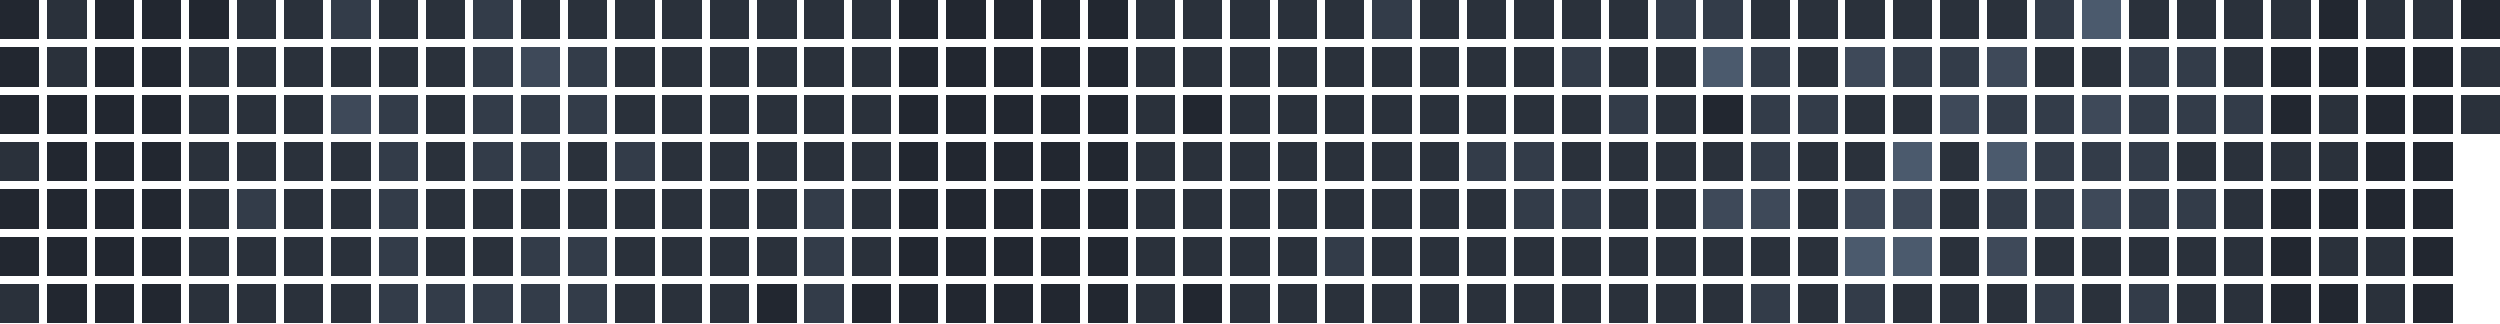
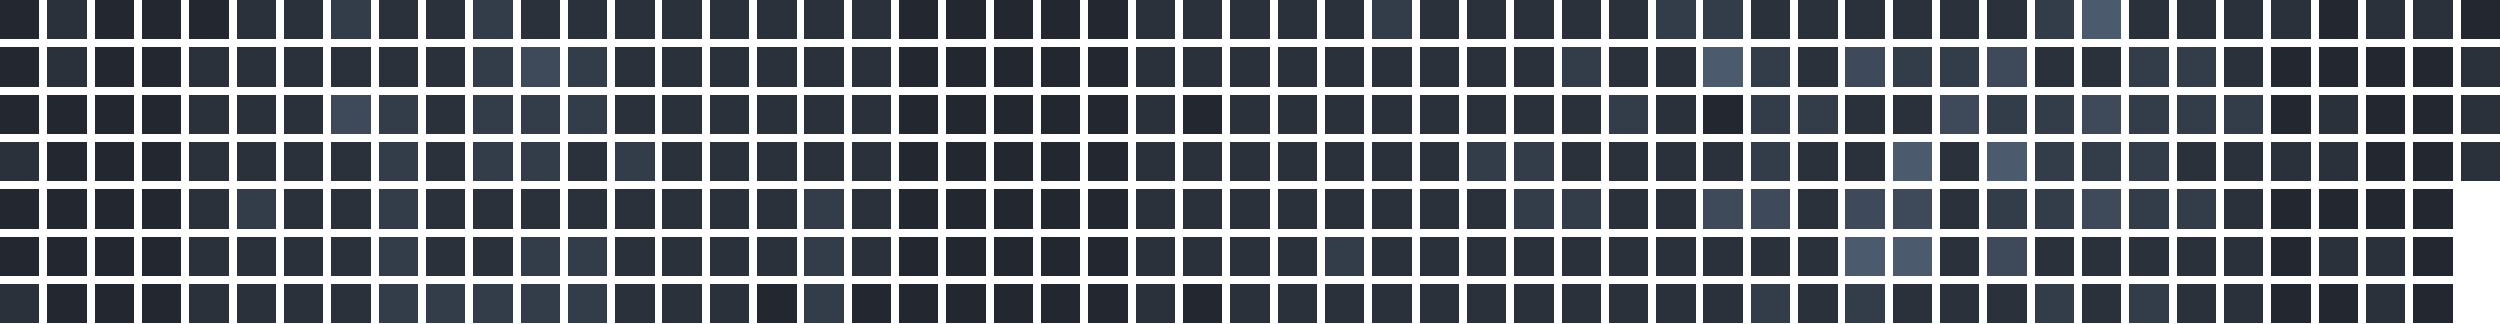
<svg xmlns="http://www.w3.org/2000/svg" version="1.1" width="634.0" height="82.0" viewBox="27.0 20.0 634.0 82.0">
  <rect style="fill:#222730;shape-rendering:crispedges" data-score="0" data-date="2025-10-19" x="27" y="20" width="10" height="10" />
  <rect style="fill:#2a313b;shape-rendering:crispedges" data-score="1" data-date="2025-10-26" x="39" y="20" width="10" height="10" />
  <rect style="fill:#222730;shape-rendering:crispedges" data-score="0" data-date="2025-11-02" x="51" y="20" width="10" height="10" />
  <rect style="fill:#222730;shape-rendering:crispedges" data-score="0" data-date="2025-11-09" x="63" y="20" width="10" height="10" />
  <rect style="fill:#222730;shape-rendering:crispedges" data-score="0" data-date="2025-11-16" x="75" y="20" width="10" height="10" />
  <rect style="fill:#2a313b;shape-rendering:crispedges" data-score="1" data-date="2025-11-23" x="87" y="20" width="10" height="10" />
  <rect style="fill:#2a313b;shape-rendering:crispedges" data-score="1" data-date="2025-11-30" x="99" y="20" width="10" height="10" />
  <rect style="fill:#333c49;shape-rendering:crispedges" data-score="2" data-date="2025-12-07" x="111" y="20" width="10" height="10" />
  <rect style="fill:#2a313b;shape-rendering:crispedges" data-score="1" data-date="2025-12-14" x="123" y="20" width="10" height="10" />
  <rect style="fill:#2a313b;shape-rendering:crispedges" data-score="1" data-date="2025-12-21" x="135" y="20" width="10" height="10" />
  <rect style="fill:#333c49;shape-rendering:crispedges" data-score="2" data-date="2025-12-28" x="147" y="20" width="10" height="10" />
  <rect style="fill:#2a313b;shape-rendering:crispedges" data-score="1" data-date="2026-01-04" x="159" y="20" width="10" height="10" />
  <rect style="fill:#2a313b;shape-rendering:crispedges" data-score="1" data-date="2026-01-11" x="171" y="20" width="10" height="10" />
  <rect style="fill:#2a313b;shape-rendering:crispedges" data-score="1" data-date="2026-01-18" x="183" y="20" width="10" height="10" />
  <rect style="fill:#2a313b;shape-rendering:crispedges" data-score="1" data-date="2026-01-25" x="195" y="20" width="10" height="10" />
  <rect style="fill:#2a313b;shape-rendering:crispedges" data-score="1" data-date="2026-02-01" x="207" y="20" width="10" height="10" />
  <rect style="fill:#2a313b;shape-rendering:crispedges" data-score="1" data-date="2026-02-08" x="219" y="20" width="10" height="10" />
  <rect style="fill:#2a313b;shape-rendering:crispedges" data-score="1" data-date="2026-02-15" x="231" y="20" width="10" height="10" />
  <rect style="fill:#2a313b;shape-rendering:crispedges" data-score="1" data-date="2026-02-22" x="243" y="20" width="10" height="10" />
  <rect style="fill:#222730;shape-rendering:crispedges" data-score="0" data-date="2026-03-01" x="255" y="20" width="10" height="10" />
  <rect style="fill:#222730;shape-rendering:crispedges" data-score="0" data-date="2026-03-08" x="267" y="20" width="10" height="10" />
  <rect style="fill:#222730;shape-rendering:crispedges" data-score="0" data-date="2026-03-15" x="279" y="20" width="10" height="10" />
  <rect style="fill:#222730;shape-rendering:crispedges" data-score="0" data-date="2026-03-22" x="291" y="20" width="10" height="10" />
  <rect style="fill:#222730;shape-rendering:crispedges" data-score="0" data-date="2026-03-29" x="303" y="20" width="10" height="10" />
  <rect style="fill:#2a313b;shape-rendering:crispedges" data-score="1" data-date="2026-04-05" x="315" y="20" width="10" height="10" />
  <rect style="fill:#2a313b;shape-rendering:crispedges" data-score="1" data-date="2026-04-12" x="327" y="20" width="10" height="10" />
  <rect style="fill:#2a313b;shape-rendering:crispedges" data-score="1" data-date="2026-04-19" x="339" y="20" width="10" height="10" />
  <rect style="fill:#2a313b;shape-rendering:crispedges" data-score="1" data-date="2026-04-26" x="351" y="20" width="10" height="10" />
  <rect style="fill:#2a313b;shape-rendering:crispedges" data-score="1" data-date="2026-05-03" x="363" y="20" width="10" height="10" />
  <rect style="fill:#333c49;shape-rendering:crispedges" data-score="2" data-date="2026-05-10" x="375" y="20" width="10" height="10" />
  <rect style="fill:#2a313b;shape-rendering:crispedges" data-score="1" data-date="2026-05-17" x="387" y="20" width="10" height="10" />
  <rect style="fill:#2a313b;shape-rendering:crispedges" data-score="1" data-date="2026-05-24" x="399" y="20" width="10" height="10" />
  <rect style="fill:#2a313b;shape-rendering:crispedges" data-score="1" data-date="2026-05-31" x="411" y="20" width="10" height="10" />
  <rect style="fill:#2a313b;shape-rendering:crispedges" data-score="1" data-date="2026-06-07" x="423" y="20" width="10" height="10" />
  <rect style="fill:#2a313b;shape-rendering:crispedges" data-score="1" data-date="2026-06-14" x="435" y="20" width="10" height="10" />
  <rect style="fill:#333c49;shape-rendering:crispedges" data-score="2" data-date="2026-06-21" x="447" y="20" width="10" height="10" />
  <rect style="fill:#333c49;shape-rendering:crispedges" data-score="2" data-date="2026-06-28" x="459" y="20" width="10" height="10" />
  <rect style="fill:#2a313b;shape-rendering:crispedges" data-score="1" data-date="2026-07-05" x="471" y="20" width="10" height="10" />
  <rect style="fill:#2a313b;shape-rendering:crispedges" data-score="1" data-date="2026-07-12" x="483" y="20" width="10" height="10" />
  <rect style="fill:#2a313b;shape-rendering:crispedges" data-score="1" data-date="2026-07-19" x="495" y="20" width="10" height="10" />
  <rect style="fill:#2a313b;shape-rendering:crispedges" data-score="1" data-date="2026-07-26" x="507" y="20" width="10" height="10" />
  <rect style="fill:#2a313b;shape-rendering:crispedges" data-score="1" data-date="2026-08-02" x="519" y="20" width="10" height="10" />
  <rect style="fill:#2a313b;shape-rendering:crispedges" data-score="1" data-date="2026-08-09" x="531" y="20" width="10" height="10" />
  <rect style="fill:#333c49;shape-rendering:crispedges" data-score="2" data-date="2026-08-16" x="543" y="20" width="10" height="10" />
  <rect style="fill:#4b5a6d;shape-rendering:crispedges" data-score="4" data-date="2026-08-23" x="555" y="20" width="10" height="10" />
  <rect style="fill:#2a313b;shape-rendering:crispedges" data-score="1" data-date="2026-08-30" x="567" y="20" width="10" height="10" />
  <rect style="fill:#2a313b;shape-rendering:crispedges" data-score="1" data-date="2026-09-06" x="579" y="20" width="10" height="10" />
  <rect style="fill:#2a313b;shape-rendering:crispedges" data-score="1" data-date="2026-09-13" x="591" y="20" width="10" height="10" />
  <rect style="fill:#2a313b;shape-rendering:crispedges" data-score="1" data-date="2026-09-20" x="603" y="20" width="10" height="10" />
  <rect style="fill:#222730;shape-rendering:crispedges" data-score="0" data-date="2026-09-27" x="615" y="20" width="10" height="10" />
  <rect style="fill:#2a313b;shape-rendering:crispedges" data-score="1" data-date="2026-10-04" x="627" y="20" width="10" height="10" />
  <rect style="fill:#2a313b;shape-rendering:crispedges" data-score="1" data-date="2026-10-11" x="639" y="20" width="10" height="10" />
  <rect style="fill:#222730;shape-rendering:crispedges" data-score="0" data-date="2026-10-18" x="651" y="20" width="10" height="10" />
  <rect style="fill:#222730;shape-rendering:crispedges" data-score="0" data-date="2025-10-20" x="27" y="32" width="10" height="10" />
  <rect style="fill:#2a313b;shape-rendering:crispedges" data-score="1" data-date="2025-10-27" x="39" y="32" width="10" height="10" />
  <rect style="fill:#222730;shape-rendering:crispedges" data-score="0" data-date="2025-11-03" x="51" y="32" width="10" height="10" />
  <rect style="fill:#222730;shape-rendering:crispedges" data-score="0" data-date="2025-11-10" x="63" y="32" width="10" height="10" />
  <rect style="fill:#2a313b;shape-rendering:crispedges" data-score="1" data-date="2025-11-17" x="75" y="32" width="10" height="10" />
  <rect style="fill:#2a313b;shape-rendering:crispedges" data-score="1" data-date="2025-11-24" x="87" y="32" width="10" height="10" />
  <rect style="fill:#2a313b;shape-rendering:crispedges" data-score="1" data-date="2025-12-01" x="99" y="32" width="10" height="10" />
  <rect style="fill:#2a313b;shape-rendering:crispedges" data-score="1" data-date="2025-12-08" x="111" y="32" width="10" height="10" />
  <rect style="fill:#2a313b;shape-rendering:crispedges" data-score="1" data-date="2025-12-15" x="123" y="32" width="10" height="10" />
  <rect style="fill:#2a313b;shape-rendering:crispedges" data-score="1" data-date="2025-12-22" x="135" y="32" width="10" height="10" />
  <rect style="fill:#333c49;shape-rendering:crispedges" data-score="2" data-date="2025-12-29" x="147" y="32" width="10" height="10" />
  <rect style="fill:#3e4959;shape-rendering:crispedges" data-score="3" data-date="2026-01-05" x="159" y="32" width="10" height="10" />
  <rect style="fill:#333c49;shape-rendering:crispedges" data-score="2" data-date="2026-01-12" x="171" y="32" width="10" height="10" />
  <rect style="fill:#2a313b;shape-rendering:crispedges" data-score="1" data-date="2026-01-19" x="183" y="32" width="10" height="10" />
  <rect style="fill:#2a313b;shape-rendering:crispedges" data-score="1" data-date="2026-01-26" x="195" y="32" width="10" height="10" />
  <rect style="fill:#2a313b;shape-rendering:crispedges" data-score="1" data-date="2026-02-02" x="207" y="32" width="10" height="10" />
  <rect style="fill:#2a313b;shape-rendering:crispedges" data-score="1" data-date="2026-02-09" x="219" y="32" width="10" height="10" />
  <rect style="fill:#2a313b;shape-rendering:crispedges" data-score="1" data-date="2026-02-16" x="231" y="32" width="10" height="10" />
  <rect style="fill:#2a313b;shape-rendering:crispedges" data-score="1" data-date="2026-02-23" x="243" y="32" width="10" height="10" />
  <rect style="fill:#222730;shape-rendering:crispedges" data-score="0" data-date="2026-03-02" x="255" y="32" width="10" height="10" />
  <rect style="fill:#222730;shape-rendering:crispedges" data-score="0" data-date="2026-03-09" x="267" y="32" width="10" height="10" />
  <rect style="fill:#222730;shape-rendering:crispedges" data-score="0" data-date="2026-03-16" x="279" y="32" width="10" height="10" />
  <rect style="fill:#222730;shape-rendering:crispedges" data-score="0" data-date="2026-03-23" x="291" y="32" width="10" height="10" />
  <rect style="fill:#222730;shape-rendering:crispedges" data-score="0" data-date="2026-03-30" x="303" y="32" width="10" height="10" />
  <rect style="fill:#2a313b;shape-rendering:crispedges" data-score="1" data-date="2026-04-06" x="315" y="32" width="10" height="10" />
  <rect style="fill:#2a313b;shape-rendering:crispedges" data-score="1" data-date="2026-04-13" x="327" y="32" width="10" height="10" />
  <rect style="fill:#2a313b;shape-rendering:crispedges" data-score="1" data-date="2026-04-20" x="339" y="32" width="10" height="10" />
  <rect style="fill:#2a313b;shape-rendering:crispedges" data-score="1" data-date="2026-04-27" x="351" y="32" width="10" height="10" />
  <rect style="fill:#2a313b;shape-rendering:crispedges" data-score="1" data-date="2026-05-04" x="363" y="32" width="10" height="10" />
  <rect style="fill:#2a313b;shape-rendering:crispedges" data-score="1" data-date="2026-05-11" x="375" y="32" width="10" height="10" />
  <rect style="fill:#2a313b;shape-rendering:crispedges" data-score="1" data-date="2026-05-18" x="387" y="32" width="10" height="10" />
  <rect style="fill:#2a313b;shape-rendering:crispedges" data-score="1" data-date="2026-05-25" x="399" y="32" width="10" height="10" />
  <rect style="fill:#2a313b;shape-rendering:crispedges" data-score="1" data-date="2026-06-01" x="411" y="32" width="10" height="10" />
  <rect style="fill:#333c49;shape-rendering:crispedges" data-score="2" data-date="2026-06-08" x="423" y="32" width="10" height="10" />
  <rect style="fill:#2a313b;shape-rendering:crispedges" data-score="1" data-date="2026-06-15" x="435" y="32" width="10" height="10" />
  <rect style="fill:#2a313b;shape-rendering:crispedges" data-score="1" data-date="2026-06-22" x="447" y="32" width="10" height="10" />
  <rect style="fill:#4b5a6d;shape-rendering:crispedges" data-score="4" data-date="2026-06-29" x="459" y="32" width="10" height="10" />
  <rect style="fill:#333c49;shape-rendering:crispedges" data-score="2" data-date="2026-07-06" x="471" y="32" width="10" height="10" />
  <rect style="fill:#2a313b;shape-rendering:crispedges" data-score="1" data-date="2026-07-13" x="483" y="32" width="10" height="10" />
  <rect style="fill:#3e4959;shape-rendering:crispedges" data-score="3" data-date="2026-07-20" x="495" y="32" width="10" height="10" />
  <rect style="fill:#333c49;shape-rendering:crispedges" data-score="2" data-date="2026-07-27" x="507" y="32" width="10" height="10" />
  <rect style="fill:#333c49;shape-rendering:crispedges" data-score="2" data-date="2026-08-03" x="519" y="32" width="10" height="10" />
  <rect style="fill:#3e4959;shape-rendering:crispedges" data-score="3" data-date="2026-08-10" x="531" y="32" width="10" height="10" />
  <rect style="fill:#2a313b;shape-rendering:crispedges" data-score="1" data-date="2026-08-17" x="543" y="32" width="10" height="10" />
  <rect style="fill:#2a313b;shape-rendering:crispedges" data-score="1" data-date="2026-08-24" x="555" y="32" width="10" height="10" />
  <rect style="fill:#333c49;shape-rendering:crispedges" data-score="2" data-date="2026-08-31" x="567" y="32" width="10" height="10" />
  <rect style="fill:#333c49;shape-rendering:crispedges" data-score="2" data-date="2026-09-07" x="579" y="32" width="10" height="10" />
  <rect style="fill:#2a313b;shape-rendering:crispedges" data-score="1" data-date="2026-09-14" x="591" y="32" width="10" height="10" />
  <rect style="fill:#222730;shape-rendering:crispedges" data-score="0" data-date="2026-09-21" x="603" y="32" width="10" height="10" />
  <rect style="fill:#222730;shape-rendering:crispedges" data-score="0" data-date="2026-09-28" x="615" y="32" width="10" height="10" />
  <rect style="fill:#222730;shape-rendering:crispedges" data-score="0" data-date="2026-10-05" x="627" y="32" width="10" height="10" />
  <rect style="fill:#222730;shape-rendering:crispedges" data-score="0" data-date="2026-10-12" x="639" y="32" width="10" height="10" />
  <rect style="fill:#2a313b;shape-rendering:crispedges" data-score="1" data-date="2026-10-19" x="651" y="32" width="10" height="10" />
  <rect style="fill:#222730;shape-rendering:crispedges" data-score="0" data-date="2025-10-21" x="27" y="44" width="10" height="10" />
  <rect style="fill:#222730;shape-rendering:crispedges" data-score="0" data-date="2025-10-28" x="39" y="44" width="10" height="10" />
  <rect style="fill:#222730;shape-rendering:crispedges" data-score="0" data-date="2025-11-04" x="51" y="44" width="10" height="10" />
  <rect style="fill:#222730;shape-rendering:crispedges" data-score="0" data-date="2025-11-11" x="63" y="44" width="10" height="10" />
  <rect style="fill:#2a313b;shape-rendering:crispedges" data-score="1" data-date="2025-11-18" x="75" y="44" width="10" height="10" />
  <rect style="fill:#2a313b;shape-rendering:crispedges" data-score="1" data-date="2025-11-25" x="87" y="44" width="10" height="10" />
  <rect style="fill:#2a313b;shape-rendering:crispedges" data-score="1" data-date="2025-12-02" x="99" y="44" width="10" height="10" />
  <rect style="fill:#3e4959;shape-rendering:crispedges" data-score="3" data-date="2025-12-09" x="111" y="44" width="10" height="10" />
  <rect style="fill:#333c49;shape-rendering:crispedges" data-score="2" data-date="2025-12-16" x="123" y="44" width="10" height="10" />
  <rect style="fill:#2a313b;shape-rendering:crispedges" data-score="1" data-date="2025-12-23" x="135" y="44" width="10" height="10" />
  <rect style="fill:#333c49;shape-rendering:crispedges" data-score="2" data-date="2025-12-30" x="147" y="44" width="10" height="10" />
  <rect style="fill:#333c49;shape-rendering:crispedges" data-score="2" data-date="2026-01-06" x="159" y="44" width="10" height="10" />
  <rect style="fill:#333c49;shape-rendering:crispedges" data-score="2" data-date="2026-01-13" x="171" y="44" width="10" height="10" />
  <rect style="fill:#2a313b;shape-rendering:crispedges" data-score="1" data-date="2026-01-20" x="183" y="44" width="10" height="10" />
  <rect style="fill:#2a313b;shape-rendering:crispedges" data-score="1" data-date="2026-01-27" x="195" y="44" width="10" height="10" />
  <rect style="fill:#2a313b;shape-rendering:crispedges" data-score="1" data-date="2026-02-03" x="207" y="44" width="10" height="10" />
  <rect style="fill:#2a313b;shape-rendering:crispedges" data-score="1" data-date="2026-02-10" x="219" y="44" width="10" height="10" />
  <rect style="fill:#2a313b;shape-rendering:crispedges" data-score="1" data-date="2026-02-17" x="231" y="44" width="10" height="10" />
  <rect style="fill:#2a313b;shape-rendering:crispedges" data-score="1" data-date="2026-02-24" x="243" y="44" width="10" height="10" />
  <rect style="fill:#222730;shape-rendering:crispedges" data-score="0" data-date="2026-03-03" x="255" y="44" width="10" height="10" />
  <rect style="fill:#222730;shape-rendering:crispedges" data-score="0" data-date="2026-03-10" x="267" y="44" width="10" height="10" />
  <rect style="fill:#222730;shape-rendering:crispedges" data-score="0" data-date="2026-03-17" x="279" y="44" width="10" height="10" />
  <rect style="fill:#222730;shape-rendering:crispedges" data-score="0" data-date="2026-03-24" x="291" y="44" width="10" height="10" />
  <rect style="fill:#222730;shape-rendering:crispedges" data-score="0" data-date="2026-03-31" x="303" y="44" width="10" height="10" />
  <rect style="fill:#2a313b;shape-rendering:crispedges" data-score="1" data-date="2026-04-07" x="315" y="44" width="10" height="10" />
  <rect style="fill:#222730;shape-rendering:crispedges" data-score="0" data-date="2026-04-14" x="327" y="44" width="10" height="10" />
  <rect style="fill:#2a313b;shape-rendering:crispedges" data-score="1" data-date="2026-04-21" x="339" y="44" width="10" height="10" />
  <rect style="fill:#2a313b;shape-rendering:crispedges" data-score="1" data-date="2026-04-28" x="351" y="44" width="10" height="10" />
  <rect style="fill:#2a313b;shape-rendering:crispedges" data-score="1" data-date="2026-05-05" x="363" y="44" width="10" height="10" />
  <rect style="fill:#2a313b;shape-rendering:crispedges" data-score="1" data-date="2026-05-12" x="375" y="44" width="10" height="10" />
  <rect style="fill:#2a313b;shape-rendering:crispedges" data-score="1" data-date="2026-05-19" x="387" y="44" width="10" height="10" />
  <rect style="fill:#2a313b;shape-rendering:crispedges" data-score="1" data-date="2026-05-26" x="399" y="44" width="10" height="10" />
  <rect style="fill:#2a313b;shape-rendering:crispedges" data-score="1" data-date="2026-06-02" x="411" y="44" width="10" height="10" />
  <rect style="fill:#2a313b;shape-rendering:crispedges" data-score="1" data-date="2026-06-09" x="423" y="44" width="10" height="10" />
  <rect style="fill:#333c49;shape-rendering:crispedges" data-score="2" data-date="2026-06-16" x="435" y="44" width="10" height="10" />
  <rect style="fill:#2a313b;shape-rendering:crispedges" data-score="1" data-date="2026-06-23" x="447" y="44" width="10" height="10" />
  <rect style="fill:#222730;shape-rendering:crispedges" data-score="0" data-date="2026-06-30" x="459" y="44" width="10" height="10" />
  <rect style="fill:#333c49;shape-rendering:crispedges" data-score="2" data-date="2026-07-07" x="471" y="44" width="10" height="10" />
  <rect style="fill:#333c49;shape-rendering:crispedges" data-score="2" data-date="2026-07-14" x="483" y="44" width="10" height="10" />
  <rect style="fill:#2a313b;shape-rendering:crispedges" data-score="1" data-date="2026-07-21" x="495" y="44" width="10" height="10" />
  <rect style="fill:#2a313b;shape-rendering:crispedges" data-score="1" data-date="2026-07-28" x="507" y="44" width="10" height="10" />
  <rect style="fill:#3e4959;shape-rendering:crispedges" data-score="3" data-date="2026-08-04" x="519" y="44" width="10" height="10" />
  <rect style="fill:#333c49;shape-rendering:crispedges" data-score="2" data-date="2026-08-11" x="531" y="44" width="10" height="10" />
  <rect style="fill:#333c49;shape-rendering:crispedges" data-score="2" data-date="2026-08-18" x="543" y="44" width="10" height="10" />
  <rect style="fill:#3e4959;shape-rendering:crispedges" data-score="3" data-date="2026-08-25" x="555" y="44" width="10" height="10" />
  <rect style="fill:#333c49;shape-rendering:crispedges" data-score="2" data-date="2026-09-01" x="567" y="44" width="10" height="10" />
  <rect style="fill:#333c49;shape-rendering:crispedges" data-score="2" data-date="2026-09-08" x="579" y="44" width="10" height="10" />
  <rect style="fill:#333c49;shape-rendering:crispedges" data-score="2" data-date="2026-09-15" x="591" y="44" width="10" height="10" />
  <rect style="fill:#222730;shape-rendering:crispedges" data-score="0" data-date="2026-09-22" x="603" y="44" width="10" height="10" />
  <rect style="fill:#2a313b;shape-rendering:crispedges" data-score="1" data-date="2026-09-29" x="615" y="44" width="10" height="10" />
  <rect style="fill:#222730;shape-rendering:crispedges" data-score="0" data-date="2026-10-06" x="627" y="44" width="10" height="10" />
  <rect style="fill:#222730;shape-rendering:crispedges" data-score="0" data-date="2026-10-13" x="639" y="44" width="10" height="10" />
  <rect style="fill:#2a313b;shape-rendering:crispedges" data-score="1" data-date="2026-10-20" x="651" y="44" width="10" height="10" />
  <rect style="fill:#2a313b;shape-rendering:crispedges" data-score="1" data-date="2025-10-22" x="27" y="56" width="10" height="10" />
  <rect style="fill:#222730;shape-rendering:crispedges" data-score="0" data-date="2025-10-29" x="39" y="56" width="10" height="10" />
  <rect style="fill:#222730;shape-rendering:crispedges" data-score="0" data-date="2025-11-05" x="51" y="56" width="10" height="10" />
  <rect style="fill:#222730;shape-rendering:crispedges" data-score="0" data-date="2025-11-12" x="63" y="56" width="10" height="10" />
  <rect style="fill:#2a313b;shape-rendering:crispedges" data-score="1" data-date="2025-11-19" x="75" y="56" width="10" height="10" />
  <rect style="fill:#2a313b;shape-rendering:crispedges" data-score="1" data-date="2025-11-26" x="87" y="56" width="10" height="10" />
  <rect style="fill:#2a313b;shape-rendering:crispedges" data-score="1" data-date="2025-12-03" x="99" y="56" width="10" height="10" />
  <rect style="fill:#2a313b;shape-rendering:crispedges" data-score="1" data-date="2025-12-10" x="111" y="56" width="10" height="10" />
  <rect style="fill:#333c49;shape-rendering:crispedges" data-score="2" data-date="2025-12-17" x="123" y="56" width="10" height="10" />
  <rect style="fill:#2a313b;shape-rendering:crispedges" data-score="1" data-date="2025-12-24" x="135" y="56" width="10" height="10" />
  <rect style="fill:#333c49;shape-rendering:crispedges" data-score="2" data-date="2025-12-31" x="147" y="56" width="10" height="10" />
  <rect style="fill:#333c49;shape-rendering:crispedges" data-score="2" data-date="2026-01-07" x="159" y="56" width="10" height="10" />
  <rect style="fill:#2a313b;shape-rendering:crispedges" data-score="1" data-date="2026-01-14" x="171" y="56" width="10" height="10" />
  <rect style="fill:#333c49;shape-rendering:crispedges" data-score="2" data-date="2026-01-21" x="183" y="56" width="10" height="10" />
  <rect style="fill:#2a313b;shape-rendering:crispedges" data-score="1" data-date="2026-01-28" x="195" y="56" width="10" height="10" />
  <rect style="fill:#2a313b;shape-rendering:crispedges" data-score="1" data-date="2026-02-04" x="207" y="56" width="10" height="10" />
  <rect style="fill:#2a313b;shape-rendering:crispedges" data-score="1" data-date="2026-02-11" x="219" y="56" width="10" height="10" />
  <rect style="fill:#2a313b;shape-rendering:crispedges" data-score="1" data-date="2026-02-18" x="231" y="56" width="10" height="10" />
  <rect style="fill:#2a313b;shape-rendering:crispedges" data-score="1" data-date="2026-02-25" x="243" y="56" width="10" height="10" />
  <rect style="fill:#222730;shape-rendering:crispedges" data-score="0" data-date="2026-03-04" x="255" y="56" width="10" height="10" />
  <rect style="fill:#222730;shape-rendering:crispedges" data-score="0" data-date="2026-03-11" x="267" y="56" width="10" height="10" />
  <rect style="fill:#222730;shape-rendering:crispedges" data-score="0" data-date="2026-03-18" x="279" y="56" width="10" height="10" />
  <rect style="fill:#222730;shape-rendering:crispedges" data-score="0" data-date="2026-03-25" x="291" y="56" width="10" height="10" />
  <rect style="fill:#222730;shape-rendering:crispedges" data-score="0" data-date="2026-04-01" x="303" y="56" width="10" height="10" />
  <rect style="fill:#2a313b;shape-rendering:crispedges" data-score="1" data-date="2026-04-08" x="315" y="56" width="10" height="10" />
  <rect style="fill:#2a313b;shape-rendering:crispedges" data-score="1" data-date="2026-04-15" x="327" y="56" width="10" height="10" />
  <rect style="fill:#2a313b;shape-rendering:crispedges" data-score="1" data-date="2026-04-22" x="339" y="56" width="10" height="10" />
  <rect style="fill:#2a313b;shape-rendering:crispedges" data-score="1" data-date="2026-04-29" x="351" y="56" width="10" height="10" />
  <rect style="fill:#2a313b;shape-rendering:crispedges" data-score="1" data-date="2026-05-06" x="363" y="56" width="10" height="10" />
  <rect style="fill:#2a313b;shape-rendering:crispedges" data-score="1" data-date="2026-05-13" x="375" y="56" width="10" height="10" />
  <rect style="fill:#2a313b;shape-rendering:crispedges" data-score="1" data-date="2026-05-20" x="387" y="56" width="10" height="10" />
  <rect style="fill:#333c49;shape-rendering:crispedges" data-score="2" data-date="2026-05-27" x="399" y="56" width="10" height="10" />
  <rect style="fill:#333c49;shape-rendering:crispedges" data-score="2" data-date="2026-06-03" x="411" y="56" width="10" height="10" />
  <rect style="fill:#2a313b;shape-rendering:crispedges" data-score="1" data-date="2026-06-10" x="423" y="56" width="10" height="10" />
  <rect style="fill:#2a313b;shape-rendering:crispedges" data-score="1" data-date="2026-06-17" x="435" y="56" width="10" height="10" />
  <rect style="fill:#2a313b;shape-rendering:crispedges" data-score="1" data-date="2026-06-24" x="447" y="56" width="10" height="10" />
  <rect style="fill:#2a313b;shape-rendering:crispedges" data-score="1" data-date="2026-07-01" x="459" y="56" width="10" height="10" />
  <rect style="fill:#333c49;shape-rendering:crispedges" data-score="2" data-date="2026-07-08" x="471" y="56" width="10" height="10" />
  <rect style="fill:#2a313b;shape-rendering:crispedges" data-score="1" data-date="2026-07-15" x="483" y="56" width="10" height="10" />
  <rect style="fill:#2a313b;shape-rendering:crispedges" data-score="1" data-date="2026-07-22" x="495" y="56" width="10" height="10" />
  <rect style="fill:#4b5a6d;shape-rendering:crispedges" data-score="4" data-date="2026-07-29" x="507" y="56" width="10" height="10" />
  <rect style="fill:#2a313b;shape-rendering:crispedges" data-score="1" data-date="2026-08-05" x="519" y="56" width="10" height="10" />
  <rect style="fill:#4b5a6d;shape-rendering:crispedges" data-score="4" data-date="2026-08-12" x="531" y="56" width="10" height="10" />
  <rect style="fill:#333c49;shape-rendering:crispedges" data-score="2" data-date="2026-08-19" x="543" y="56" width="10" height="10" />
  <rect style="fill:#333c49;shape-rendering:crispedges" data-score="2" data-date="2026-08-26" x="555" y="56" width="10" height="10" />
  <rect style="fill:#333c49;shape-rendering:crispedges" data-score="2" data-date="2026-09-02" x="567" y="56" width="10" height="10" />
  <rect style="fill:#2a313b;shape-rendering:crispedges" data-score="1" data-date="2026-09-09" x="579" y="56" width="10" height="10" />
  <rect style="fill:#2a313b;shape-rendering:crispedges" data-score="1" data-date="2026-09-16" x="591" y="56" width="10" height="10" />
  <rect style="fill:#2a313b;shape-rendering:crispedges" data-score="1" data-date="2026-09-23" x="603" y="56" width="10" height="10" />
  <rect style="fill:#2a313b;shape-rendering:crispedges" data-score="1" data-date="2026-09-30" x="615" y="56" width="10" height="10" />
  <rect style="fill:#222730;shape-rendering:crispedges" data-score="0" data-date="2026-10-07" x="627" y="56" width="10" height="10" />
  <rect style="fill:#222730;shape-rendering:crispedges" data-score="0" data-date="2026-10-14" x="639" y="56" width="10" height="10" />
+   <rect style="fill:#2a313b;shape-rendering:crispedges" data-score="1" data-date="2026-10-21" x="651" y="56" width="10" height="10" />
  <rect style="fill:#222730;shape-rendering:crispedges" data-score="0" data-date="2025-10-23" x="27" y="68" width="10" height="10" />
  <rect style="fill:#222730;shape-rendering:crispedges" data-score="0" data-date="2025-10-30" x="39" y="68" width="10" height="10" />
  <rect style="fill:#222730;shape-rendering:crispedges" data-score="0" data-date="2025-11-06" x="51" y="68" width="10" height="10" />
  <rect style="fill:#222730;shape-rendering:crispedges" data-score="0" data-date="2025-11-13" x="63" y="68" width="10" height="10" />
  <rect style="fill:#2a313b;shape-rendering:crispedges" data-score="1" data-date="2025-11-20" x="75" y="68" width="10" height="10" />
  <rect style="fill:#333c49;shape-rendering:crispedges" data-score="2" data-date="2025-11-27" x="87" y="68" width="10" height="10" />
  <rect style="fill:#2a313b;shape-rendering:crispedges" data-score="1" data-date="2025-12-04" x="99" y="68" width="10" height="10" />
  <rect style="fill:#2a313b;shape-rendering:crispedges" data-score="1" data-date="2025-12-11" x="111" y="68" width="10" height="10" />
  <rect style="fill:#333c49;shape-rendering:crispedges" data-score="2" data-date="2025-12-18" x="123" y="68" width="10" height="10" />
  <rect style="fill:#2a313b;shape-rendering:crispedges" data-score="1" data-date="2025-12-25" x="135" y="68" width="10" height="10" />
  <rect style="fill:#2a313b;shape-rendering:crispedges" data-score="1" data-date="2026-01-01" x="147" y="68" width="10" height="10" />
  <rect style="fill:#2a313b;shape-rendering:crispedges" data-score="1" data-date="2026-01-08" x="159" y="68" width="10" height="10" />
  <rect style="fill:#2a313b;shape-rendering:crispedges" data-score="1" data-date="2026-01-15" x="171" y="68" width="10" height="10" />
  <rect style="fill:#2a313b;shape-rendering:crispedges" data-score="1" data-date="2026-01-22" x="183" y="68" width="10" height="10" />
  <rect style="fill:#2a313b;shape-rendering:crispedges" data-score="1" data-date="2026-01-29" x="195" y="68" width="10" height="10" />
  <rect style="fill:#2a313b;shape-rendering:crispedges" data-score="1" data-date="2026-02-05" x="207" y="68" width="10" height="10" />
  <rect style="fill:#2a313b;shape-rendering:crispedges" data-score="1" data-date="2026-02-12" x="219" y="68" width="10" height="10" />
  <rect style="fill:#333c49;shape-rendering:crispedges" data-score="2" data-date="2026-02-19" x="231" y="68" width="10" height="10" />
  <rect style="fill:#2a313b;shape-rendering:crispedges" data-score="1" data-date="2026-02-26" x="243" y="68" width="10" height="10" />
  <rect style="fill:#222730;shape-rendering:crispedges" data-score="0" data-date="2026-03-05" x="255" y="68" width="10" height="10" />
  <rect style="fill:#222730;shape-rendering:crispedges" data-score="0" data-date="2026-03-12" x="267" y="68" width="10" height="10" />
  <rect style="fill:#222730;shape-rendering:crispedges" data-score="0" data-date="2026-03-19" x="279" y="68" width="10" height="10" />
  <rect style="fill:#222730;shape-rendering:crispedges" data-score="0" data-date="2026-03-26" x="291" y="68" width="10" height="10" />
  <rect style="fill:#222730;shape-rendering:crispedges" data-score="0" data-date="2026-04-02" x="303" y="68" width="10" height="10" />
  <rect style="fill:#2a313b;shape-rendering:crispedges" data-score="1" data-date="2026-04-09" x="315" y="68" width="10" height="10" />
  <rect style="fill:#2a313b;shape-rendering:crispedges" data-score="1" data-date="2026-04-16" x="327" y="68" width="10" height="10" />
  <rect style="fill:#2a313b;shape-rendering:crispedges" data-score="1" data-date="2026-04-23" x="339" y="68" width="10" height="10" />
  <rect style="fill:#2a313b;shape-rendering:crispedges" data-score="1" data-date="2026-04-30" x="351" y="68" width="10" height="10" />
  <rect style="fill:#2a313b;shape-rendering:crispedges" data-score="1" data-date="2026-05-07" x="363" y="68" width="10" height="10" />
  <rect style="fill:#2a313b;shape-rendering:crispedges" data-score="1" data-date="2026-05-14" x="375" y="68" width="10" height="10" />
  <rect style="fill:#2a313b;shape-rendering:crispedges" data-score="1" data-date="2026-05-21" x="387" y="68" width="10" height="10" />
  <rect style="fill:#2a313b;shape-rendering:crispedges" data-score="1" data-date="2026-05-28" x="399" y="68" width="10" height="10" />
  <rect style="fill:#333c49;shape-rendering:crispedges" data-score="2" data-date="2026-06-04" x="411" y="68" width="10" height="10" />
  <rect style="fill:#333c49;shape-rendering:crispedges" data-score="2" data-date="2026-06-11" x="423" y="68" width="10" height="10" />
  <rect style="fill:#2a313b;shape-rendering:crispedges" data-score="1" data-date="2026-06-18" x="435" y="68" width="10" height="10" />
  <rect style="fill:#2a313b;shape-rendering:crispedges" data-score="1" data-date="2026-06-25" x="447" y="68" width="10" height="10" />
  <rect style="fill:#3e4959;shape-rendering:crispedges" data-score="3" data-date="2026-07-02" x="459" y="68" width="10" height="10" />
  <rect style="fill:#3e4959;shape-rendering:crispedges" data-score="3" data-date="2026-07-09" x="471" y="68" width="10" height="10" />
  <rect style="fill:#2a313b;shape-rendering:crispedges" data-score="1" data-date="2026-07-16" x="483" y="68" width="10" height="10" />
  <rect style="fill:#3e4959;shape-rendering:crispedges" data-score="3" data-date="2026-07-23" x="495" y="68" width="10" height="10" />
  <rect style="fill:#3e4959;shape-rendering:crispedges" data-score="3" data-date="2026-07-30" x="507" y="68" width="10" height="10" />
  <rect style="fill:#2a313b;shape-rendering:crispedges" data-score="1" data-date="2026-08-06" x="519" y="68" width="10" height="10" />
  <rect style="fill:#333c49;shape-rendering:crispedges" data-score="2" data-date="2026-08-13" x="531" y="68" width="10" height="10" />
  <rect style="fill:#333c49;shape-rendering:crispedges" data-score="2" data-date="2026-08-20" x="543" y="68" width="10" height="10" />
  <rect style="fill:#3e4959;shape-rendering:crispedges" data-score="3" data-date="2026-08-27" x="555" y="68" width="10" height="10" />
  <rect style="fill:#333c49;shape-rendering:crispedges" data-score="2" data-date="2026-09-03" x="567" y="68" width="10" height="10" />
  <rect style="fill:#333c49;shape-rendering:crispedges" data-score="2" data-date="2026-09-10" x="579" y="68" width="10" height="10" />
  <rect style="fill:#2a313b;shape-rendering:crispedges" data-score="1" data-date="2026-09-17" x="591" y="68" width="10" height="10" />
  <rect style="fill:#222730;shape-rendering:crispedges" data-score="0" data-date="2026-09-24" x="603" y="68" width="10" height="10" />
  <rect style="fill:#222730;shape-rendering:crispedges" data-score="0" data-date="2026-10-01" x="615" y="68" width="10" height="10" />
  <rect style="fill:#222730;shape-rendering:crispedges" data-score="0" data-date="2026-10-08" x="627" y="68" width="10" height="10" />
  <rect style="fill:#222730;shape-rendering:crispedges" data-score="0" data-date="2026-10-15" x="639" y="68" width="10" height="10" />
  <rect style="fill:#222730;shape-rendering:crispedges" data-score="0" data-date="2025-10-24" x="27" y="80" width="10" height="10" />
  <rect style="fill:#222730;shape-rendering:crispedges" data-score="0" data-date="2025-10-31" x="39" y="80" width="10" height="10" />
  <rect style="fill:#222730;shape-rendering:crispedges" data-score="0" data-date="2025-11-07" x="51" y="80" width="10" height="10" />
  <rect style="fill:#222730;shape-rendering:crispedges" data-score="0" data-date="2025-11-14" x="63" y="80" width="10" height="10" />
  <rect style="fill:#2a313b;shape-rendering:crispedges" data-score="1" data-date="2025-11-21" x="75" y="80" width="10" height="10" />
  <rect style="fill:#2a313b;shape-rendering:crispedges" data-score="1" data-date="2025-11-28" x="87" y="80" width="10" height="10" />
  <rect style="fill:#2a313b;shape-rendering:crispedges" data-score="1" data-date="2025-12-05" x="99" y="80" width="10" height="10" />
  <rect style="fill:#2a313b;shape-rendering:crispedges" data-score="1" data-date="2025-12-12" x="111" y="80" width="10" height="10" />
  <rect style="fill:#333c49;shape-rendering:crispedges" data-score="2" data-date="2025-12-19" x="123" y="80" width="10" height="10" />
  <rect style="fill:#2a313b;shape-rendering:crispedges" data-score="1" data-date="2025-12-26" x="135" y="80" width="10" height="10" />
  <rect style="fill:#2a313b;shape-rendering:crispedges" data-score="1" data-date="2026-01-02" x="147" y="80" width="10" height="10" />
  <rect style="fill:#333c49;shape-rendering:crispedges" data-score="2" data-date="2026-01-09" x="159" y="80" width="10" height="10" />
  <rect style="fill:#333c49;shape-rendering:crispedges" data-score="2" data-date="2026-01-16" x="171" y="80" width="10" height="10" />
  <rect style="fill:#2a313b;shape-rendering:crispedges" data-score="1" data-date="2026-01-23" x="183" y="80" width="10" height="10" />
  <rect style="fill:#2a313b;shape-rendering:crispedges" data-score="1" data-date="2026-01-30" x="195" y="80" width="10" height="10" />
  <rect style="fill:#2a313b;shape-rendering:crispedges" data-score="1" data-date="2026-02-06" x="207" y="80" width="10" height="10" />
  <rect style="fill:#2a313b;shape-rendering:crispedges" data-score="1" data-date="2026-02-13" x="219" y="80" width="10" height="10" />
  <rect style="fill:#333c49;shape-rendering:crispedges" data-score="2" data-date="2026-02-20" x="231" y="80" width="10" height="10" />
  <rect style="fill:#2a313b;shape-rendering:crispedges" data-score="1" data-date="2026-02-27" x="243" y="80" width="10" height="10" />
  <rect style="fill:#222730;shape-rendering:crispedges" data-score="0" data-date="2026-03-06" x="255" y="80" width="10" height="10" />
  <rect style="fill:#222730;shape-rendering:crispedges" data-score="0" data-date="2026-03-13" x="267" y="80" width="10" height="10" />
  <rect style="fill:#222730;shape-rendering:crispedges" data-score="0" data-date="2026-03-20" x="279" y="80" width="10" height="10" />
  <rect style="fill:#222730;shape-rendering:crispedges" data-score="0" data-date="2026-03-27" x="291" y="80" width="10" height="10" />
  <rect style="fill:#222730;shape-rendering:crispedges" data-score="0" data-date="2026-04-03" x="303" y="80" width="10" height="10" />
  <rect style="fill:#2a313b;shape-rendering:crispedges" data-score="1" data-date="2026-04-10" x="315" y="80" width="10" height="10" />
  <rect style="fill:#2a313b;shape-rendering:crispedges" data-score="1" data-date="2026-04-17" x="327" y="80" width="10" height="10" />
  <rect style="fill:#2a313b;shape-rendering:crispedges" data-score="1" data-date="2026-04-24" x="339" y="80" width="10" height="10" />
  <rect style="fill:#2a313b;shape-rendering:crispedges" data-score="1" data-date="2026-05-01" x="351" y="80" width="10" height="10" />
  <rect style="fill:#333c49;shape-rendering:crispedges" data-score="2" data-date="2026-05-08" x="363" y="80" width="10" height="10" />
  <rect style="fill:#2a313b;shape-rendering:crispedges" data-score="1" data-date="2026-05-15" x="375" y="80" width="10" height="10" />
  <rect style="fill:#2a313b;shape-rendering:crispedges" data-score="1" data-date="2026-05-22" x="387" y="80" width="10" height="10" />
  <rect style="fill:#2a313b;shape-rendering:crispedges" data-score="1" data-date="2026-05-29" x="399" y="80" width="10" height="10" />
  <rect style="fill:#2a313b;shape-rendering:crispedges" data-score="1" data-date="2026-06-05" x="411" y="80" width="10" height="10" />
  <rect style="fill:#2a313b;shape-rendering:crispedges" data-score="1" data-date="2026-06-12" x="423" y="80" width="10" height="10" />
  <rect style="fill:#2a313b;shape-rendering:crispedges" data-score="1" data-date="2026-06-19" x="435" y="80" width="10" height="10" />
  <rect style="fill:#2a313b;shape-rendering:crispedges" data-score="1" data-date="2026-06-26" x="447" y="80" width="10" height="10" />
  <rect style="fill:#2a313b;shape-rendering:crispedges" data-score="1" data-date="2026-07-03" x="459" y="80" width="10" height="10" />
  <rect style="fill:#2a313b;shape-rendering:crispedges" data-score="1" data-date="2026-07-10" x="471" y="80" width="10" height="10" />
  <rect style="fill:#2a313b;shape-rendering:crispedges" data-score="1" data-date="2026-07-17" x="483" y="80" width="10" height="10" />
  <rect style="fill:#4b5a6d;shape-rendering:crispedges" data-score="4" data-date="2026-07-24" x="495" y="80" width="10" height="10" />
  <rect style="fill:#4b5a6d;shape-rendering:crispedges" data-score="4" data-date="2026-07-31" x="507" y="80" width="10" height="10" />
  <rect style="fill:#2a313b;shape-rendering:crispedges" data-score="1" data-date="2026-08-07" x="519" y="80" width="10" height="10" />
  <rect style="fill:#3e4959;shape-rendering:crispedges" data-score="3" data-date="2026-08-14" x="531" y="80" width="10" height="10" />
  <rect style="fill:#2a313b;shape-rendering:crispedges" data-score="1" data-date="2026-08-21" x="543" y="80" width="10" height="10" />
  <rect style="fill:#2a313b;shape-rendering:crispedges" data-score="1" data-date="2026-08-28" x="555" y="80" width="10" height="10" />
  <rect style="fill:#2a313b;shape-rendering:crispedges" data-score="1" data-date="2026-09-04" x="567" y="80" width="10" height="10" />
  <rect style="fill:#2a313b;shape-rendering:crispedges" data-score="1" data-date="2026-09-11" x="579" y="80" width="10" height="10" />
  <rect style="fill:#2a313b;shape-rendering:crispedges" data-score="1" data-date="2026-09-18" x="591" y="80" width="10" height="10" />
  <rect style="fill:#222730;shape-rendering:crispedges" data-score="0" data-date="2026-09-25" x="603" y="80" width="10" height="10" />
  <rect style="fill:#2a313b;shape-rendering:crispedges" data-score="1" data-date="2026-10-02" x="615" y="80" width="10" height="10" />
  <rect style="fill:#2a313b;shape-rendering:crispedges" data-score="1" data-date="2026-10-09" x="627" y="80" width="10" height="10" />
  <rect style="fill:#222730;shape-rendering:crispedges" data-score="0" data-date="2026-10-16" x="639" y="80" width="10" height="10" />
  <rect style="fill:#2a313b;shape-rendering:crispedges" data-score="1" data-date="2025-10-25" x="27" y="92" width="10" height="10" />
  <rect style="fill:#222730;shape-rendering:crispedges" data-score="0" data-date="2025-11-01" x="39" y="92" width="10" height="10" />
  <rect style="fill:#222730;shape-rendering:crispedges" data-score="0" data-date="2025-11-08" x="51" y="92" width="10" height="10" />
  <rect style="fill:#222730;shape-rendering:crispedges" data-score="0" data-date="2025-11-15" x="63" y="92" width="10" height="10" />
  <rect style="fill:#2a313b;shape-rendering:crispedges" data-score="1" data-date="2025-11-22" x="75" y="92" width="10" height="10" />
  <rect style="fill:#2a313b;shape-rendering:crispedges" data-score="1" data-date="2025-11-29" x="87" y="92" width="10" height="10" />
  <rect style="fill:#2a313b;shape-rendering:crispedges" data-score="1" data-date="2025-12-06" x="99" y="92" width="10" height="10" />
  <rect style="fill:#2a313b;shape-rendering:crispedges" data-score="1" data-date="2025-12-13" x="111" y="92" width="10" height="10" />
  <rect style="fill:#333c49;shape-rendering:crispedges" data-score="2" data-date="2025-12-20" x="123" y="92" width="10" height="10" />
  <rect style="fill:#333c49;shape-rendering:crispedges" data-score="2" data-date="2025-12-27" x="135" y="92" width="10" height="10" />
  <rect style="fill:#333c49;shape-rendering:crispedges" data-score="2" data-date="2026-01-03" x="147" y="92" width="10" height="10" />
  <rect style="fill:#333c49;shape-rendering:crispedges" data-score="2" data-date="2026-01-10" x="159" y="92" width="10" height="10" />
  <rect style="fill:#333c49;shape-rendering:crispedges" data-score="2" data-date="2026-01-17" x="171" y="92" width="10" height="10" />
  <rect style="fill:#2a313b;shape-rendering:crispedges" data-score="1" data-date="2026-01-24" x="183" y="92" width="10" height="10" />
  <rect style="fill:#2a313b;shape-rendering:crispedges" data-score="1" data-date="2026-01-31" x="195" y="92" width="10" height="10" />
  <rect style="fill:#2a313b;shape-rendering:crispedges" data-score="1" data-date="2026-02-07" x="207" y="92" width="10" height="10" />
  <rect style="fill:#222730;shape-rendering:crispedges" data-score="0" data-date="2026-02-14" x="219" y="92" width="10" height="10" />
  <rect style="fill:#333c49;shape-rendering:crispedges" data-score="2" data-date="2026-02-21" x="231" y="92" width="10" height="10" />
  <rect style="fill:#222730;shape-rendering:crispedges" data-score="0" data-date="2026-02-28" x="243" y="92" width="10" height="10" />
  <rect style="fill:#222730;shape-rendering:crispedges" data-score="0" data-date="2026-03-07" x="255" y="92" width="10" height="10" />
  <rect style="fill:#222730;shape-rendering:crispedges" data-score="0" data-date="2026-03-14" x="267" y="92" width="10" height="10" />
  <rect style="fill:#222730;shape-rendering:crispedges" data-score="0" data-date="2026-03-21" x="279" y="92" width="10" height="10" />
  <rect style="fill:#222730;shape-rendering:crispedges" data-score="0" data-date="2026-03-28" x="291" y="92" width="10" height="10" />
  <rect style="fill:#222730;shape-rendering:crispedges" data-score="0" data-date="2026-04-04" x="303" y="92" width="10" height="10" />
  <rect style="fill:#2a313b;shape-rendering:crispedges" data-score="1" data-date="2026-04-11" x="315" y="92" width="10" height="10" />
  <rect style="fill:#222730;shape-rendering:crispedges" data-score="0" data-date="2026-04-18" x="327" y="92" width="10" height="10" />
  <rect style="fill:#2a313b;shape-rendering:crispedges" data-score="1" data-date="2026-04-25" x="339" y="92" width="10" height="10" />
  <rect style="fill:#2a313b;shape-rendering:crispedges" data-score="1" data-date="2026-05-02" x="351" y="92" width="10" height="10" />
  <rect style="fill:#2a313b;shape-rendering:crispedges" data-score="1" data-date="2026-05-09" x="363" y="92" width="10" height="10" />
  <rect style="fill:#2a313b;shape-rendering:crispedges" data-score="1" data-date="2026-05-16" x="375" y="92" width="10" height="10" />
  <rect style="fill:#2a313b;shape-rendering:crispedges" data-score="1" data-date="2026-05-23" x="387" y="92" width="10" height="10" />
  <rect style="fill:#2a313b;shape-rendering:crispedges" data-score="1" data-date="2026-05-30" x="399" y="92" width="10" height="10" />
  <rect style="fill:#2a313b;shape-rendering:crispedges" data-score="1" data-date="2026-06-06" x="411" y="92" width="10" height="10" />
  <rect style="fill:#2a313b;shape-rendering:crispedges" data-score="1" data-date="2026-06-13" x="423" y="92" width="10" height="10" />
  <rect style="fill:#2a313b;shape-rendering:crispedges" data-score="1" data-date="2026-06-20" x="435" y="92" width="10" height="10" />
  <rect style="fill:#2a313b;shape-rendering:crispedges" data-score="1" data-date="2026-06-27" x="447" y="92" width="10" height="10" />
  <rect style="fill:#2a313b;shape-rendering:crispedges" data-score="1" data-date="2026-07-04" x="459" y="92" width="10" height="10" />
  <rect style="fill:#333c49;shape-rendering:crispedges" data-score="2" data-date="2026-07-11" x="471" y="92" width="10" height="10" />
  <rect style="fill:#2a313b;shape-rendering:crispedges" data-score="1" data-date="2026-07-18" x="483" y="92" width="10" height="10" />
  <rect style="fill:#333c49;shape-rendering:crispedges" data-score="2" data-date="2026-07-25" x="495" y="92" width="10" height="10" />
  <rect style="fill:#2a313b;shape-rendering:crispedges" data-score="1" data-date="2026-08-01" x="507" y="92" width="10" height="10" />
  <rect style="fill:#2a313b;shape-rendering:crispedges" data-score="1" data-date="2026-08-08" x="519" y="92" width="10" height="10" />
  <rect style="fill:#2a313b;shape-rendering:crispedges" data-score="1" data-date="2026-08-15" x="531" y="92" width="10" height="10" />
  <rect style="fill:#333c49;shape-rendering:crispedges" data-score="2" data-date="2026-08-22" x="543" y="92" width="10" height="10" />
  <rect style="fill:#2a313b;shape-rendering:crispedges" data-score="1" data-date="2026-08-29" x="555" y="92" width="10" height="10" />
  <rect style="fill:#333c49;shape-rendering:crispedges" data-score="2" data-date="2026-09-05" x="567" y="92" width="10" height="10" />
  <rect style="fill:#2a313b;shape-rendering:crispedges" data-score="1" data-date="2026-09-12" x="579" y="92" width="10" height="10" />
  <rect style="fill:#2a313b;shape-rendering:crispedges" data-score="1" data-date="2026-09-19" x="591" y="92" width="10" height="10" />
  <rect style="fill:#222730;shape-rendering:crispedges" data-score="0" data-date="2026-09-26" x="603" y="92" width="10" height="10" />
  <rect style="fill:#222730;shape-rendering:crispedges" data-score="0" data-date="2026-10-03" x="615" y="92" width="10" height="10" />
  <rect style="fill:#2a313b;shape-rendering:crispedges" data-score="1" data-date="2026-10-10" x="627" y="92" width="10" height="10" />
  <rect style="fill:#222730;shape-rendering:crispedges" data-score="0" data-date="2026-10-17" x="639" y="92" width="10" height="10" />
</svg>
